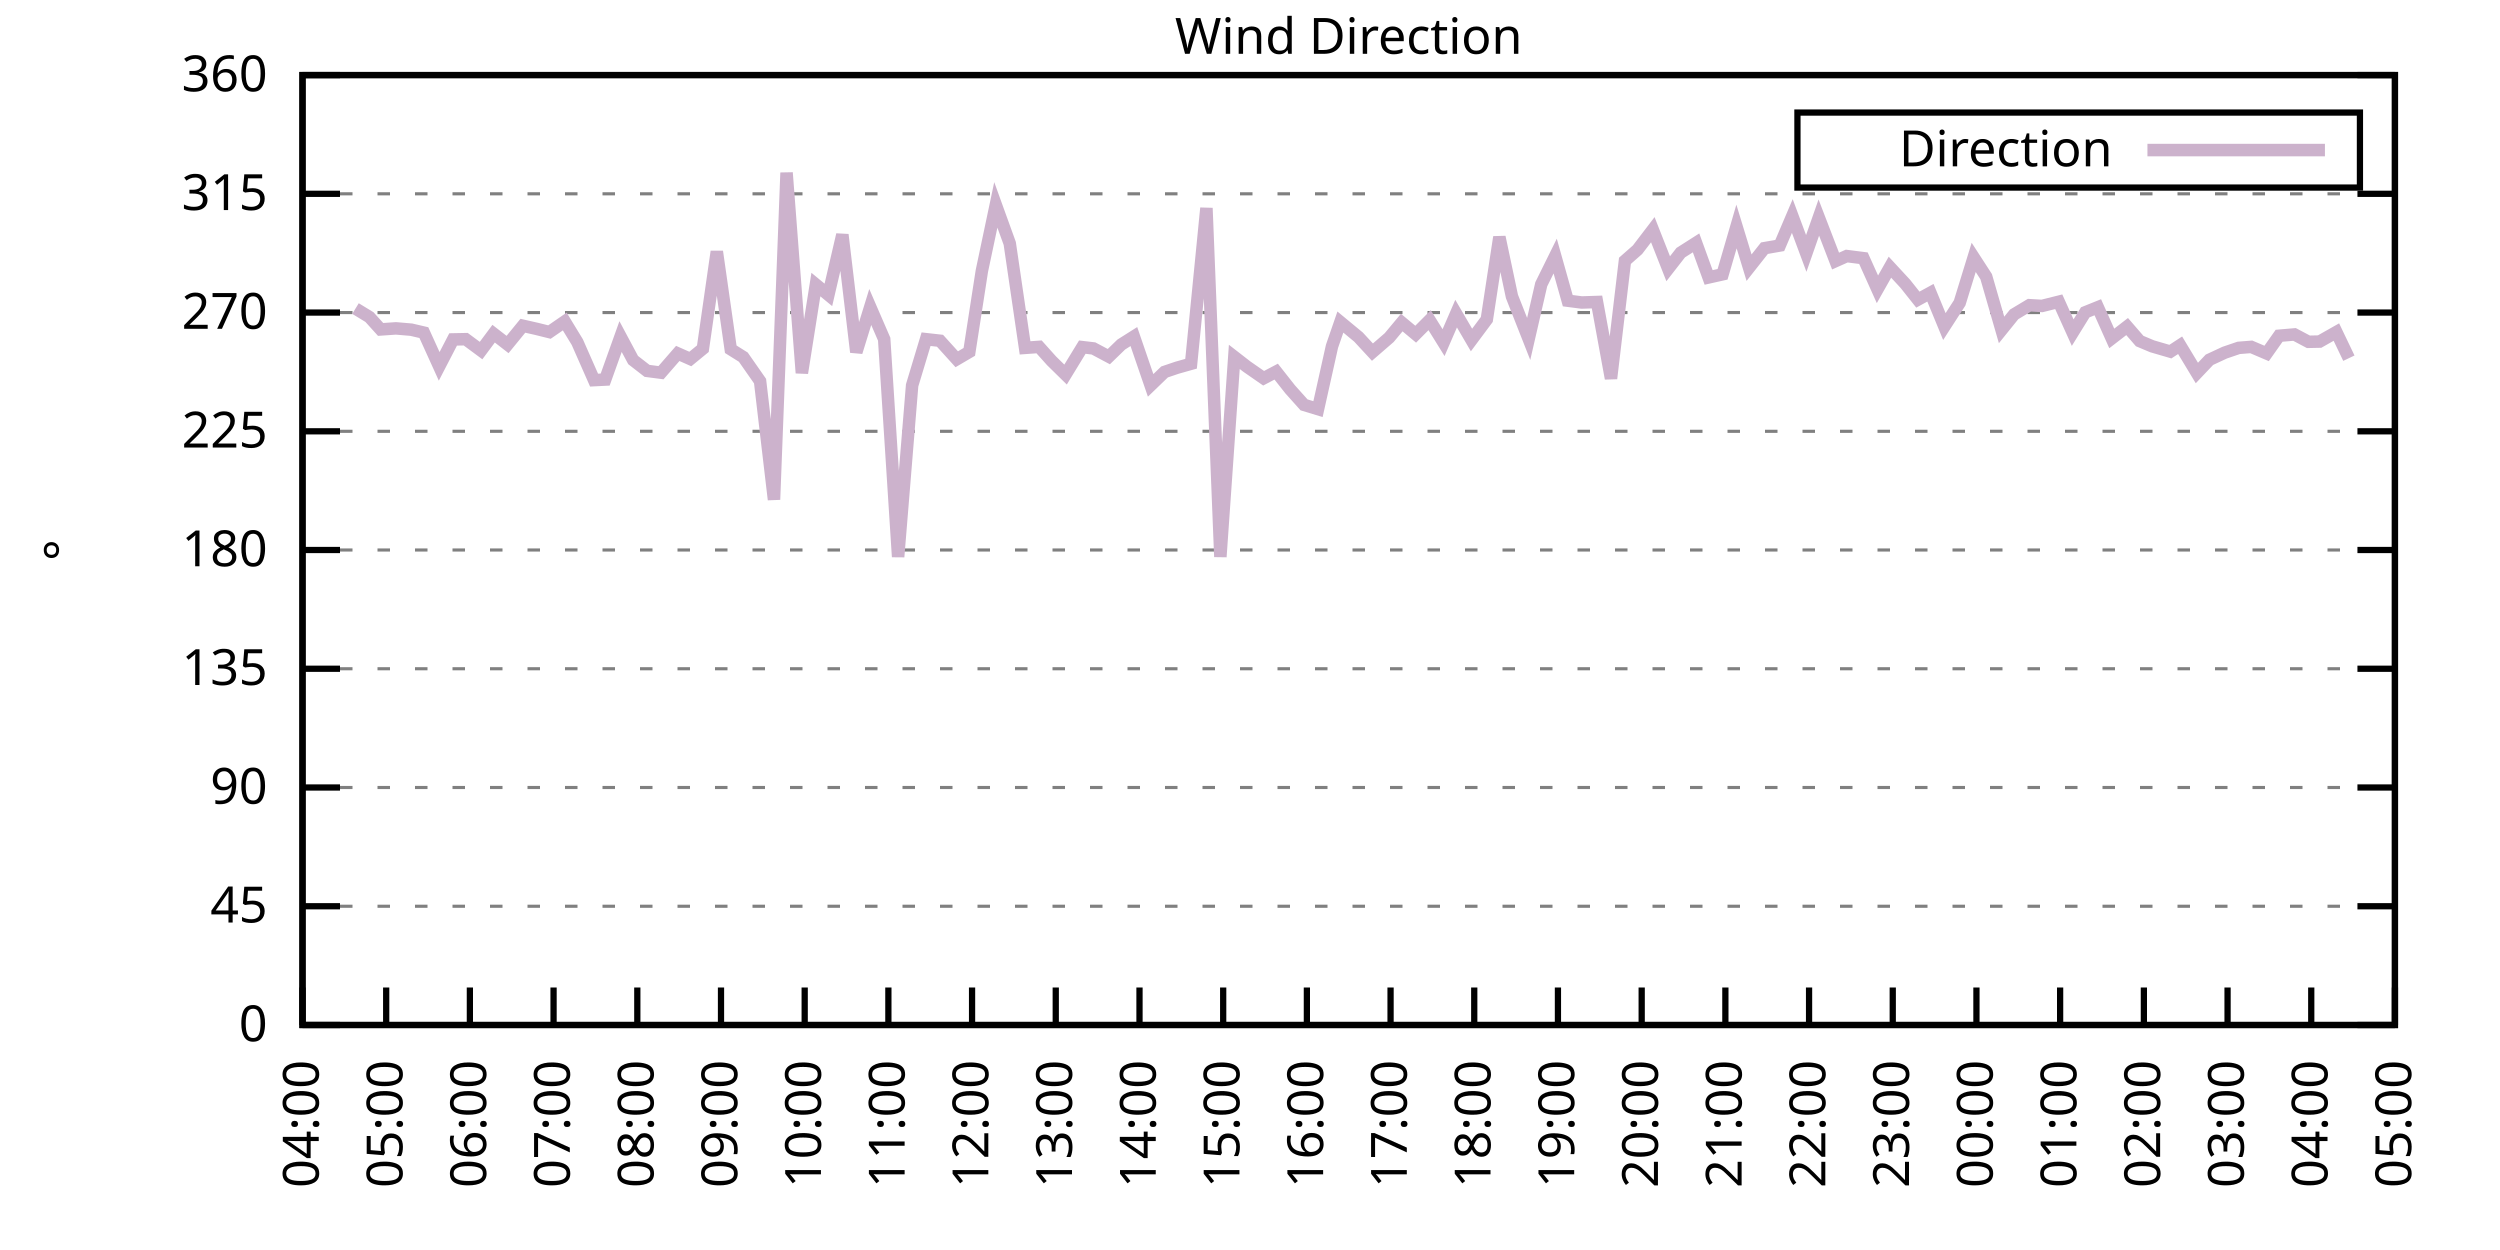
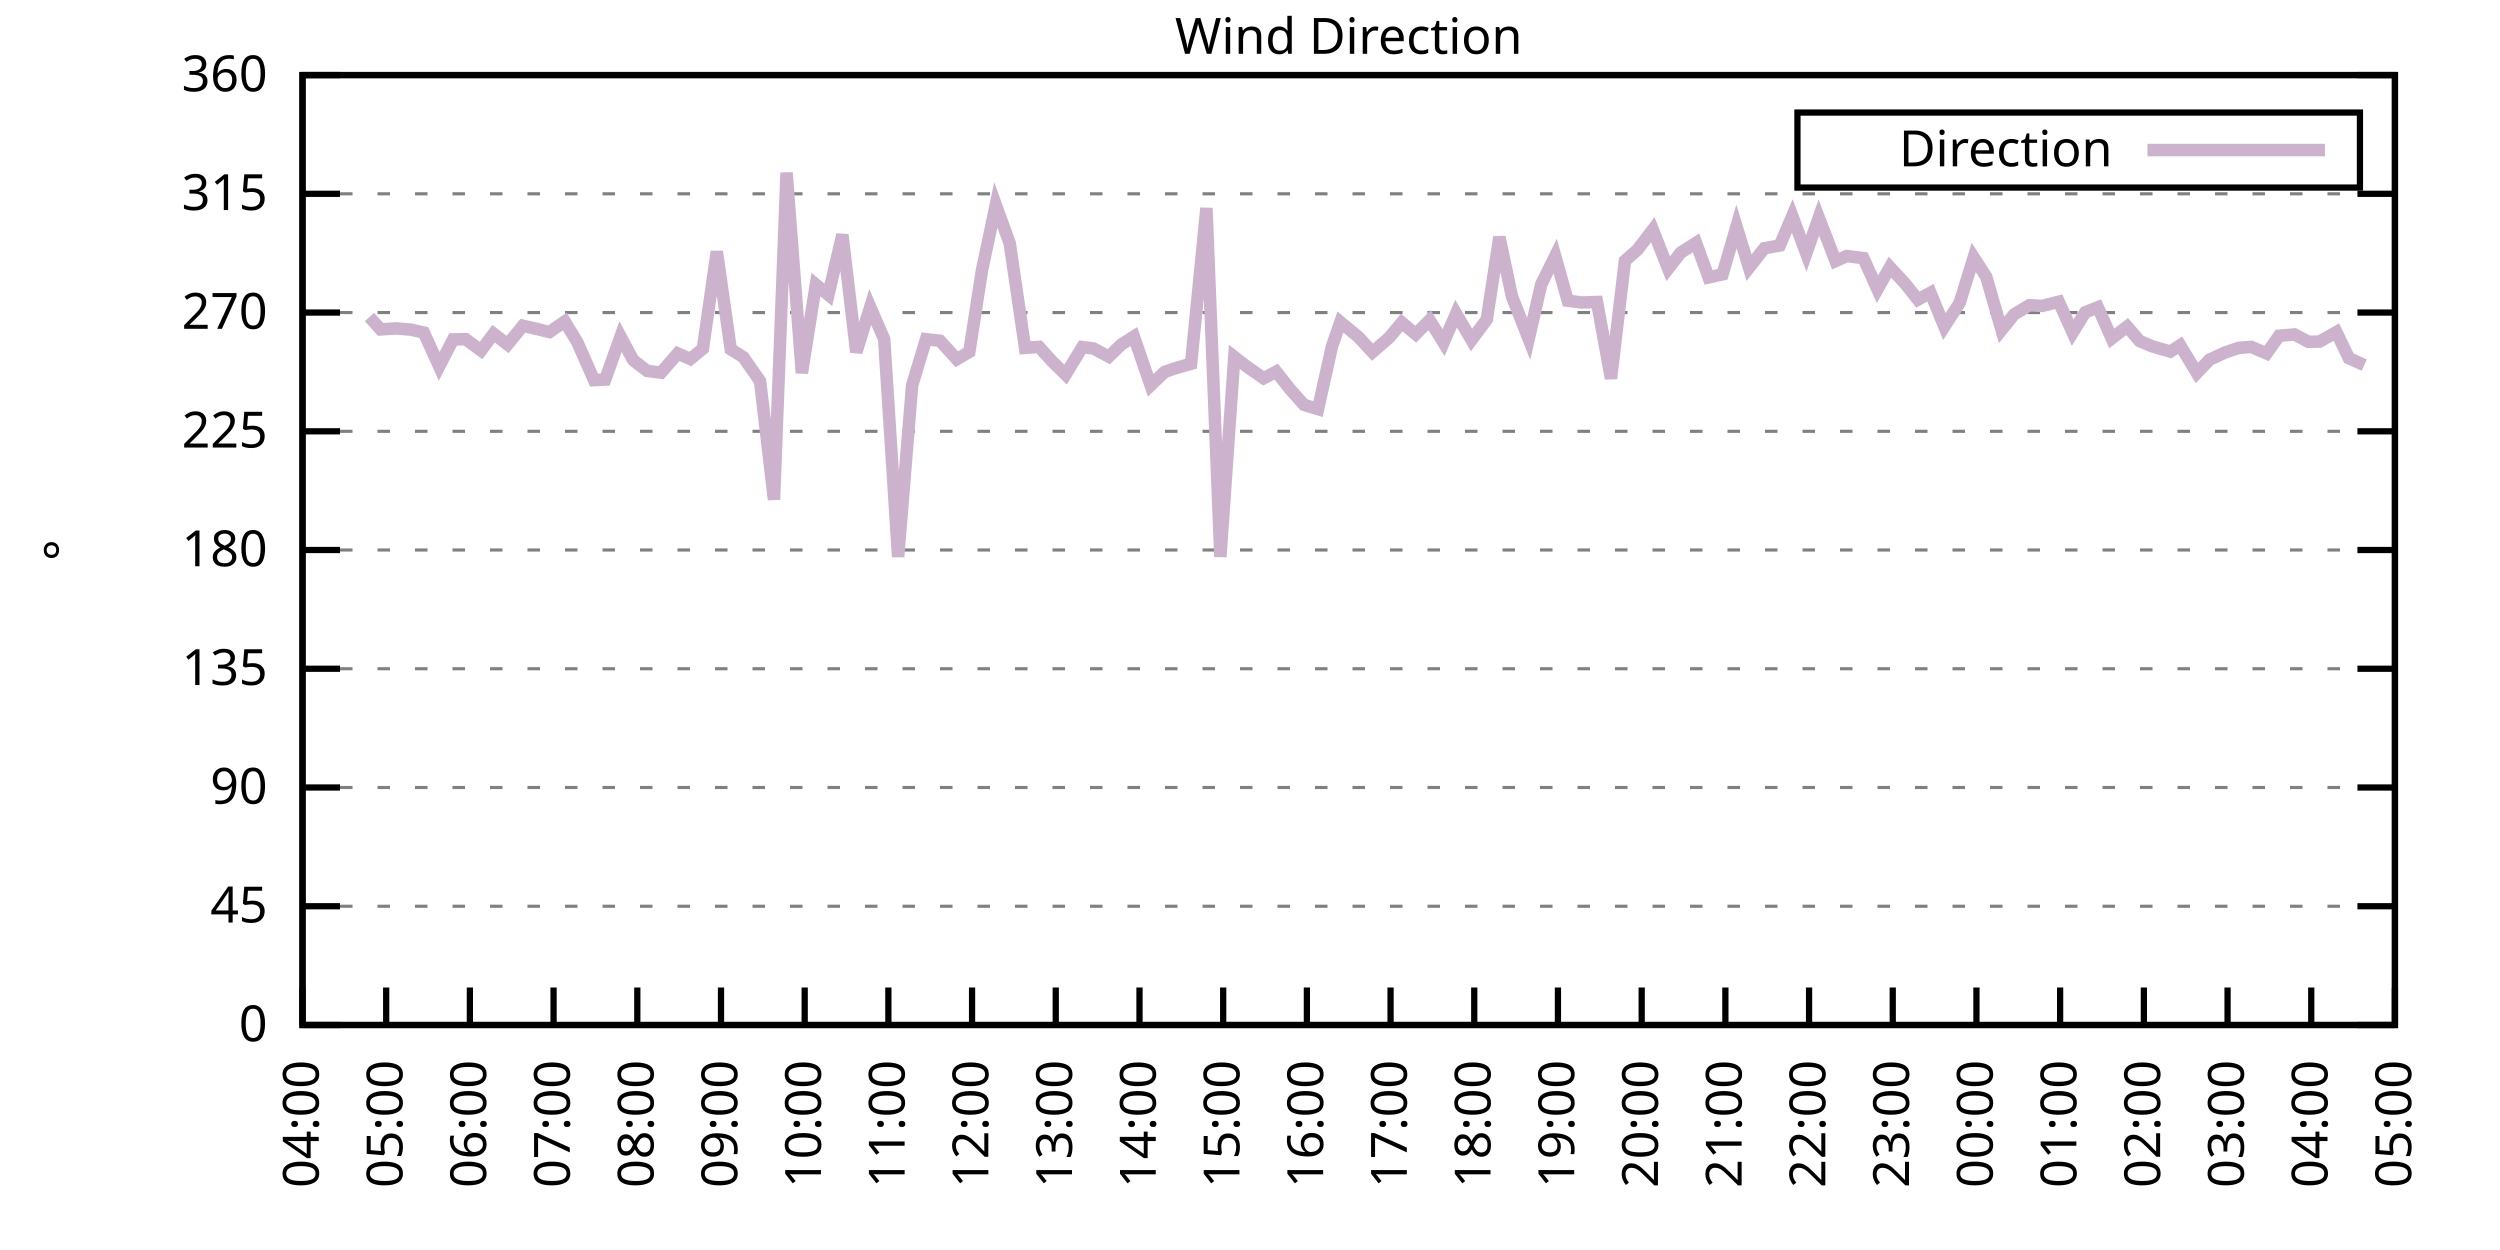
<svg xmlns="http://www.w3.org/2000/svg" xmlns:xlink="http://www.w3.org/1999/xlink" width="400" height="200" viewBox="0 0 400 200">
  <g id="gnuplot_canvas">
    <rect x="0" y="0" width="400" height="200" fill="none" />
    <defs>
      <circle id="gpDot" r="0.5" stroke-width="0.5" stroke="currentColor" />
      <path id="gpPt0" stroke-width="0.333" stroke="currentColor" d="M-1,0 h2 M0,-1 v2" />
      <path id="gpPt1" stroke-width="0.333" stroke="currentColor" d="M-1,-1 L1,1 M1,-1 L-1,1" />
      <path id="gpPt2" stroke-width="0.333" stroke="currentColor" d="M-1,0 L1,0 M0,-1 L0,1 M-1,-1 L1,1 M-1,1 L1,-1" />
      <rect id="gpPt3" stroke-width="0.333" stroke="currentColor" x="-1" y="-1" width="2" height="2" />
      <rect id="gpPt4" stroke-width="0.333" stroke="currentColor" fill="currentColor" x="-1" y="-1" width="2" height="2" />
      <circle id="gpPt5" stroke-width="0.333" stroke="currentColor" cx="0" cy="0" r="1" />
      <use xlink:href="#gpPt5" id="gpPt6" fill="currentColor" stroke="none" />
      <path id="gpPt7" stroke-width="0.333" stroke="currentColor" d="M0,-1.33 L-1.33,0.67 L1.33,0.67 z" />
      <use xlink:href="#gpPt7" id="gpPt8" fill="currentColor" stroke="none" />
      <use xlink:href="#gpPt7" id="gpPt9" stroke="currentColor" transform="rotate(180)" />
      <use xlink:href="#gpPt9" id="gpPt10" fill="currentColor" stroke="none" />
      <use xlink:href="#gpPt3" id="gpPt11" stroke="currentColor" transform="rotate(45)" />
      <use xlink:href="#gpPt11" id="gpPt12" fill="currentColor" stroke="none" />
      <path id="gpPt13" stroke-width="0.333" stroke="currentColor" d="M0,1.330 L1.265,0.411 L0.782,-1.067 L-0.782,-1.076 L-1.265,0.411 z" />
      <use xlink:href="#gpPt13" id="gpPt14" fill="currentColor" stroke="none" />
      <filter id="textbox" filterUnits="objectBoundingBox" x="0" y="0" height="1" width="1">
        <feFlood flood-color="white" flood-opacity="1" result="bgnd" />
        <feComposite in="SourceGraphic" in2="bgnd" operator="atop" />
      </filter>
      <filter id="greybox" filterUnits="objectBoundingBox" x="0" y="0" height="1" width="1">
        <feFlood flood-color="lightgrey" flood-opacity="1" result="grey" />
        <feComposite in="SourceGraphic" in2="grey" operator="atop" />
      </filter>
    </defs>
    <g fill="none" color="white" stroke="currentColor" stroke-width="1.00" stroke-linecap="butt" stroke-linejoin="miter">
</g>
    <g fill="none" color="black" stroke="currentColor" stroke-width="1.00" stroke-linecap="butt" stroke-linejoin="miter">
      <g stroke="none" shape-rendering="crispEdges">
        <polygon fill="rgb(255, 255, 255)" points="48.40,164.00 383.18,164.00 383.18,12.02 48.40,12.02 " />
      </g>
    </g>
    <g fill="none" color="black" stroke="currentColor" stroke-width="1.00" stroke-linecap="butt" stroke-linejoin="miter">
</g>
    <g fill="none" color="black" stroke="black" stroke-width="0.50" stroke-linecap="butt" stroke-linejoin="miter">
</g>
    <g fill="none" color="gray" stroke="currentColor" stroke-width="0.50" stroke-linecap="butt" stroke-linejoin="miter">
      <path stroke="gray" stroke-dasharray="2,4" class="gridline" d="M48.40,164.00 L383.19,164.00  " />
    </g>
    <g fill="none" color="gray" stroke="gray" stroke-width="1.00" stroke-linecap="butt" stroke-linejoin="miter">
</g>
    <g fill="none" color="black" stroke="currentColor" stroke-width="1.00" stroke-linecap="butt" stroke-linejoin="miter">
      <path stroke="black" d="M48.40,164.00 L54.40,164.00 M383.19,164.00 L377.19,164.00  " />
      <g transform="translate(42.80,166.60)" stroke="none" fill="black" font-family="Sans" font-size="8.00" text-anchor="end">
        <text>
          <tspan font-family="Sans"> 0</tspan>
        </text>
      </g>
    </g>
    <g fill="none" color="black" stroke="currentColor" stroke-width="1.00" stroke-linecap="butt" stroke-linejoin="miter">
</g>
    <g fill="none" color="black" stroke="black" stroke-width="0.50" stroke-linecap="butt" stroke-linejoin="miter">
</g>
    <g fill="none" color="gray" stroke="currentColor" stroke-width="0.50" stroke-linecap="butt" stroke-linejoin="miter">
      <path stroke="gray" stroke-dasharray="2,4" class="gridline" d="M48.40,145.00 L383.19,145.00  " />
    </g>
    <g fill="none" color="gray" stroke="gray" stroke-width="1.00" stroke-linecap="butt" stroke-linejoin="miter">
</g>
    <g fill="none" color="black" stroke="currentColor" stroke-width="1.00" stroke-linecap="butt" stroke-linejoin="miter">
      <path stroke="black" d="M48.40,145.00 L54.40,145.00 M383.19,145.00 L377.19,145.00  " />
      <g transform="translate(42.80,147.60)" stroke="none" fill="black" font-family="Sans" font-size="8.00" text-anchor="end">
        <text>
          <tspan font-family="Sans"> 45</tspan>
        </text>
      </g>
    </g>
    <g fill="none" color="black" stroke="currentColor" stroke-width="1.00" stroke-linecap="butt" stroke-linejoin="miter">
</g>
    <g fill="none" color="black" stroke="black" stroke-width="0.50" stroke-linecap="butt" stroke-linejoin="miter">
</g>
    <g fill="none" color="gray" stroke="currentColor" stroke-width="0.50" stroke-linecap="butt" stroke-linejoin="miter">
      <path stroke="gray" stroke-dasharray="2,4" class="gridline" d="M48.40,126.00 L383.19,126.00  " />
    </g>
    <g fill="none" color="gray" stroke="gray" stroke-width="1.00" stroke-linecap="butt" stroke-linejoin="miter">
</g>
    <g fill="none" color="black" stroke="currentColor" stroke-width="1.00" stroke-linecap="butt" stroke-linejoin="miter">
      <path stroke="black" d="M48.40,126.00 L54.40,126.00 M383.19,126.00 L377.19,126.00  " />
      <g transform="translate(42.80,128.60)" stroke="none" fill="black" font-family="Sans" font-size="8.00" text-anchor="end">
        <text>
          <tspan font-family="Sans"> 90</tspan>
        </text>
      </g>
    </g>
    <g fill="none" color="black" stroke="currentColor" stroke-width="1.00" stroke-linecap="butt" stroke-linejoin="miter">
</g>
    <g fill="none" color="black" stroke="black" stroke-width="0.50" stroke-linecap="butt" stroke-linejoin="miter">
</g>
    <g fill="none" color="gray" stroke="currentColor" stroke-width="0.50" stroke-linecap="butt" stroke-linejoin="miter">
      <path stroke="gray" stroke-dasharray="2,4" class="gridline" d="M48.40,107.00 L383.19,107.00  " />
    </g>
    <g fill="none" color="gray" stroke="gray" stroke-width="1.00" stroke-linecap="butt" stroke-linejoin="miter">
</g>
    <g fill="none" color="black" stroke="currentColor" stroke-width="1.00" stroke-linecap="butt" stroke-linejoin="miter">
      <path stroke="black" d="M48.40,107.00 L54.40,107.00 M383.19,107.00 L377.19,107.00  " />
      <g transform="translate(42.80,109.60)" stroke="none" fill="black" font-family="Sans" font-size="8.00" text-anchor="end">
        <text>
          <tspan font-family="Sans"> 135</tspan>
        </text>
      </g>
    </g>
    <g fill="none" color="black" stroke="currentColor" stroke-width="1.00" stroke-linecap="butt" stroke-linejoin="miter">
</g>
    <g fill="none" color="black" stroke="black" stroke-width="0.50" stroke-linecap="butt" stroke-linejoin="miter">
</g>
    <g fill="none" color="gray" stroke="currentColor" stroke-width="0.50" stroke-linecap="butt" stroke-linejoin="miter">
      <path stroke="gray" stroke-dasharray="2,4" class="gridline" d="M48.40,88.00 L383.19,88.00  " />
    </g>
    <g fill="none" color="gray" stroke="gray" stroke-width="1.00" stroke-linecap="butt" stroke-linejoin="miter">
</g>
    <g fill="none" color="black" stroke="currentColor" stroke-width="1.00" stroke-linecap="butt" stroke-linejoin="miter">
      <path stroke="black" d="M48.40,88.00 L54.40,88.00 M383.19,88.00 L377.19,88.00  " />
      <g transform="translate(42.80,90.60)" stroke="none" fill="black" font-family="Sans" font-size="8.00" text-anchor="end">
        <text>
          <tspan font-family="Sans"> 180</tspan>
        </text>
      </g>
    </g>
    <g fill="none" color="black" stroke="currentColor" stroke-width="1.00" stroke-linecap="butt" stroke-linejoin="miter">
</g>
    <g fill="none" color="black" stroke="black" stroke-width="0.50" stroke-linecap="butt" stroke-linejoin="miter">
</g>
    <g fill="none" color="gray" stroke="currentColor" stroke-width="0.50" stroke-linecap="butt" stroke-linejoin="miter">
      <path stroke="gray" stroke-dasharray="2,4" class="gridline" d="M48.40,69.01 L383.19,69.01  " />
    </g>
    <g fill="none" color="gray" stroke="gray" stroke-width="1.00" stroke-linecap="butt" stroke-linejoin="miter">
</g>
    <g fill="none" color="black" stroke="currentColor" stroke-width="1.00" stroke-linecap="butt" stroke-linejoin="miter">
      <path stroke="black" d="M48.40,69.01 L54.40,69.01 M383.19,69.01 L377.19,69.01  " />
      <g transform="translate(42.80,71.61)" stroke="none" fill="black" font-family="Sans" font-size="8.00" text-anchor="end">
        <text>
          <tspan font-family="Sans"> 225</tspan>
        </text>
      </g>
    </g>
    <g fill="none" color="black" stroke="currentColor" stroke-width="1.00" stroke-linecap="butt" stroke-linejoin="miter">
</g>
    <g fill="none" color="black" stroke="black" stroke-width="0.50" stroke-linecap="butt" stroke-linejoin="miter">
</g>
    <g fill="none" color="gray" stroke="currentColor" stroke-width="0.50" stroke-linecap="butt" stroke-linejoin="miter">
      <path stroke="gray" stroke-dasharray="2,4" class="gridline" d="M48.40,50.01 L383.19,50.01  " />
    </g>
    <g fill="none" color="gray" stroke="gray" stroke-width="1.00" stroke-linecap="butt" stroke-linejoin="miter">
</g>
    <g fill="none" color="black" stroke="currentColor" stroke-width="1.00" stroke-linecap="butt" stroke-linejoin="miter">
      <path stroke="black" d="M48.40,50.01 L54.40,50.01 M383.19,50.01 L377.19,50.01  " />
      <g transform="translate(42.80,52.61)" stroke="none" fill="black" font-family="Sans" font-size="8.00" text-anchor="end">
        <text>
          <tspan font-family="Sans"> 270</tspan>
        </text>
      </g>
    </g>
    <g fill="none" color="black" stroke="currentColor" stroke-width="1.00" stroke-linecap="butt" stroke-linejoin="miter">
</g>
    <g fill="none" color="black" stroke="black" stroke-width="0.50" stroke-linecap="butt" stroke-linejoin="miter">
</g>
    <g fill="none" color="gray" stroke="currentColor" stroke-width="0.50" stroke-linecap="butt" stroke-linejoin="miter">
      <path stroke="gray" stroke-dasharray="2,4" class="gridline" d="M48.40,31.01 L383.19,31.01  " />
    </g>
    <g fill="none" color="gray" stroke="gray" stroke-width="1.00" stroke-linecap="butt" stroke-linejoin="miter">
</g>
    <g fill="none" color="black" stroke="currentColor" stroke-width="1.00" stroke-linecap="butt" stroke-linejoin="miter">
      <path stroke="black" d="M48.40,31.01 L54.40,31.01 M383.19,31.01 L377.19,31.01  " />
      <g transform="translate(42.80,33.61)" stroke="none" fill="black" font-family="Sans" font-size="8.00" text-anchor="end">
        <text>
          <tspan font-family="Sans"> 315</tspan>
        </text>
      </g>
    </g>
    <g fill="none" color="black" stroke="currentColor" stroke-width="1.00" stroke-linecap="butt" stroke-linejoin="miter">
</g>
    <g fill="none" color="black" stroke="black" stroke-width="0.50" stroke-linecap="butt" stroke-linejoin="miter">
</g>
    <g fill="none" color="gray" stroke="currentColor" stroke-width="0.50" stroke-linecap="butt" stroke-linejoin="miter">
      <path stroke="gray" stroke-dasharray="2,4" class="gridline" d="M48.40,12.01 L383.19,12.01  " />
    </g>
    <g fill="none" color="gray" stroke="gray" stroke-width="1.00" stroke-linecap="butt" stroke-linejoin="miter">
</g>
    <g fill="none" color="black" stroke="currentColor" stroke-width="1.00" stroke-linecap="butt" stroke-linejoin="miter">
      <path stroke="black" d="M48.40,12.01 L54.40,12.01 M383.19,12.01 L377.19,12.01  " />
      <g transform="translate(42.80,14.61)" stroke="none" fill="black" font-family="Sans" font-size="8.00" text-anchor="end">
        <text>
          <tspan font-family="Sans"> 360</tspan>
        </text>
      </g>
    </g>
    <g fill="none" color="black" stroke="currentColor" stroke-width="1.00" stroke-linecap="butt" stroke-linejoin="miter">
      <path stroke="black" d="M48.40,164.00 L48.40,158.00  " />
      <g transform="translate(51.00,169.60) rotate(270.00)" stroke="none" fill="black" font-family="Sans" font-size="8.00" text-anchor="end">
        <text>
          <tspan font-family="Sans">04:00</tspan>
        </text>
      </g>
    </g>
    <g fill="none" color="black" stroke="currentColor" stroke-width="1.00" stroke-linecap="butt" stroke-linejoin="miter">
      <path stroke="black" d="M61.79,164.00 L61.79,158.00  " />
      <g transform="translate(64.39,169.60) rotate(270.00)" stroke="none" fill="black" font-family="Sans" font-size="8.00" text-anchor="end">
        <text>
          <tspan font-family="Sans">05:00</tspan>
        </text>
      </g>
    </g>
    <g fill="none" color="black" stroke="currentColor" stroke-width="1.00" stroke-linecap="butt" stroke-linejoin="miter">
      <path stroke="black" d="M75.18,164.00 L75.18,158.00  " />
      <g transform="translate(77.78,169.60) rotate(270.00)" stroke="none" fill="black" font-family="Sans" font-size="8.00" text-anchor="end">
        <text>
          <tspan font-family="Sans">06:00</tspan>
        </text>
      </g>
    </g>
    <g fill="none" color="black" stroke="currentColor" stroke-width="1.00" stroke-linecap="butt" stroke-linejoin="miter">
      <path stroke="black" d="M88.57,164.00 L88.57,158.00  " />
      <g transform="translate(91.17,169.60) rotate(270.00)" stroke="none" fill="black" font-family="Sans" font-size="8.00" text-anchor="end">
        <text>
          <tspan font-family="Sans">07:00</tspan>
        </text>
      </g>
    </g>
    <g fill="none" color="black" stroke="currentColor" stroke-width="1.00" stroke-linecap="butt" stroke-linejoin="miter">
      <path stroke="black" d="M101.97,164.00 L101.97,158.00  " />
      <g transform="translate(104.57,169.60) rotate(270.00)" stroke="none" fill="black" font-family="Sans" font-size="8.00" text-anchor="end">
        <text>
          <tspan font-family="Sans">08:00</tspan>
        </text>
      </g>
    </g>
    <g fill="none" color="black" stroke="currentColor" stroke-width="1.00" stroke-linecap="butt" stroke-linejoin="miter">
      <path stroke="black" d="M115.36,164.00 L115.36,158.00  " />
      <g transform="translate(117.96,169.60) rotate(270.00)" stroke="none" fill="black" font-family="Sans" font-size="8.00" text-anchor="end">
        <text>
          <tspan font-family="Sans">09:00</tspan>
        </text>
      </g>
    </g>
    <g fill="none" color="black" stroke="currentColor" stroke-width="1.00" stroke-linecap="butt" stroke-linejoin="miter">
      <path stroke="black" d="M128.75,164.00 L128.75,158.00  " />
      <g transform="translate(131.35,169.60) rotate(270.00)" stroke="none" fill="black" font-family="Sans" font-size="8.00" text-anchor="end">
        <text>
          <tspan font-family="Sans">10:00</tspan>
        </text>
      </g>
    </g>
    <g fill="none" color="black" stroke="currentColor" stroke-width="1.00" stroke-linecap="butt" stroke-linejoin="miter">
      <path stroke="black" d="M142.14,164.00 L142.14,158.00  " />
      <g transform="translate(144.74,169.60) rotate(270.00)" stroke="none" fill="black" font-family="Sans" font-size="8.00" text-anchor="end">
        <text>
          <tspan font-family="Sans">11:00</tspan>
        </text>
      </g>
    </g>
    <g fill="none" color="black" stroke="currentColor" stroke-width="1.00" stroke-linecap="butt" stroke-linejoin="miter">
      <path stroke="black" d="M155.53,164.00 L155.53,158.00  " />
      <g transform="translate(158.13,169.60) rotate(270.00)" stroke="none" fill="black" font-family="Sans" font-size="8.00" text-anchor="end">
        <text>
          <tspan font-family="Sans">12:00</tspan>
        </text>
      </g>
    </g>
    <g fill="none" color="black" stroke="currentColor" stroke-width="1.00" stroke-linecap="butt" stroke-linejoin="miter">
      <path stroke="black" d="M168.92,164.00 L168.92,158.00  " />
      <g transform="translate(171.52,169.60) rotate(270.00)" stroke="none" fill="black" font-family="Sans" font-size="8.00" text-anchor="end">
        <text>
          <tspan font-family="Sans">13:00</tspan>
        </text>
      </g>
    </g>
    <g fill="none" color="black" stroke="currentColor" stroke-width="1.00" stroke-linecap="butt" stroke-linejoin="miter">
      <path stroke="black" d="M182.32,164.00 L182.32,158.00  " />
      <g transform="translate(184.92,169.60) rotate(270.00)" stroke="none" fill="black" font-family="Sans" font-size="8.00" text-anchor="end">
        <text>
          <tspan font-family="Sans">14:00</tspan>
        </text>
      </g>
    </g>
    <g fill="none" color="black" stroke="currentColor" stroke-width="1.00" stroke-linecap="butt" stroke-linejoin="miter">
      <path stroke="black" d="M195.71,164.00 L195.71,158.00  " />
      <g transform="translate(198.31,169.60) rotate(270.00)" stroke="none" fill="black" font-family="Sans" font-size="8.00" text-anchor="end">
        <text>
          <tspan font-family="Sans">15:00</tspan>
        </text>
      </g>
    </g>
    <g fill="none" color="black" stroke="currentColor" stroke-width="1.00" stroke-linecap="butt" stroke-linejoin="miter">
      <path stroke="black" d="M209.10,164.00 L209.10,158.00  " />
      <g transform="translate(211.70,169.60) rotate(270.00)" stroke="none" fill="black" font-family="Sans" font-size="8.00" text-anchor="end">
        <text>
          <tspan font-family="Sans">16:00</tspan>
        </text>
      </g>
    </g>
    <g fill="none" color="black" stroke="currentColor" stroke-width="1.00" stroke-linecap="butt" stroke-linejoin="miter">
      <path stroke="black" d="M222.49,164.00 L222.49,158.00  " />
      <g transform="translate(225.09,169.60) rotate(270.00)" stroke="none" fill="black" font-family="Sans" font-size="8.00" text-anchor="end">
        <text>
          <tspan font-family="Sans">17:00</tspan>
        </text>
      </g>
    </g>
    <g fill="none" color="black" stroke="currentColor" stroke-width="1.00" stroke-linecap="butt" stroke-linejoin="miter">
      <path stroke="black" d="M235.88,164.00 L235.88,158.00  " />
      <g transform="translate(238.48,169.60) rotate(270.00)" stroke="none" fill="black" font-family="Sans" font-size="8.00" text-anchor="end">
        <text>
          <tspan font-family="Sans">18:00</tspan>
        </text>
      </g>
    </g>
    <g fill="none" color="black" stroke="currentColor" stroke-width="1.00" stroke-linecap="butt" stroke-linejoin="miter">
      <path stroke="black" d="M249.27,164.00 L249.27,158.00  " />
      <g transform="translate(251.87,169.60) rotate(270.00)" stroke="none" fill="black" font-family="Sans" font-size="8.00" text-anchor="end">
        <text>
          <tspan font-family="Sans">19:00</tspan>
        </text>
      </g>
    </g>
    <g fill="none" color="black" stroke="currentColor" stroke-width="1.00" stroke-linecap="butt" stroke-linejoin="miter">
      <path stroke="black" d="M262.67,164.00 L262.67,158.00  " />
      <g transform="translate(265.27,169.60) rotate(270.00)" stroke="none" fill="black" font-family="Sans" font-size="8.00" text-anchor="end">
        <text>
          <tspan font-family="Sans">20:00</tspan>
        </text>
      </g>
    </g>
    <g fill="none" color="black" stroke="currentColor" stroke-width="1.00" stroke-linecap="butt" stroke-linejoin="miter">
      <path stroke="black" d="M276.06,164.00 L276.06,158.00  " />
      <g transform="translate(278.66,169.60) rotate(270.00)" stroke="none" fill="black" font-family="Sans" font-size="8.00" text-anchor="end">
        <text>
          <tspan font-family="Sans">21:00</tspan>
        </text>
      </g>
    </g>
    <g fill="none" color="black" stroke="currentColor" stroke-width="1.00" stroke-linecap="butt" stroke-linejoin="miter">
      <path stroke="black" d="M289.45,164.00 L289.45,158.00  " />
      <g transform="translate(292.05,169.60) rotate(270.00)" stroke="none" fill="black" font-family="Sans" font-size="8.00" text-anchor="end">
        <text>
          <tspan font-family="Sans">22:00</tspan>
        </text>
      </g>
    </g>
    <g fill="none" color="black" stroke="currentColor" stroke-width="1.00" stroke-linecap="butt" stroke-linejoin="miter">
      <path stroke="black" d="M302.84,164.00 L302.84,158.00  " />
      <g transform="translate(305.44,169.60) rotate(270.00)" stroke="none" fill="black" font-family="Sans" font-size="8.00" text-anchor="end">
        <text>
          <tspan font-family="Sans">23:00</tspan>
        </text>
      </g>
    </g>
    <g fill="none" color="black" stroke="currentColor" stroke-width="1.00" stroke-linecap="butt" stroke-linejoin="miter">
      <path stroke="black" d="M316.23,164.00 L316.23,158.00  " />
      <g transform="translate(318.83,169.60) rotate(270.00)" stroke="none" fill="black" font-family="Sans" font-size="8.00" text-anchor="end">
        <text>
          <tspan font-family="Sans">00:00</tspan>
        </text>
      </g>
    </g>
    <g fill="none" color="black" stroke="currentColor" stroke-width="1.00" stroke-linecap="butt" stroke-linejoin="miter">
      <path stroke="black" d="M329.62,164.00 L329.62,158.00  " />
      <g transform="translate(332.22,169.60) rotate(270.00)" stroke="none" fill="black" font-family="Sans" font-size="8.00" text-anchor="end">
        <text>
          <tspan font-family="Sans">01:00</tspan>
        </text>
      </g>
    </g>
    <g fill="none" color="black" stroke="currentColor" stroke-width="1.00" stroke-linecap="butt" stroke-linejoin="miter">
      <path stroke="black" d="M343.02,164.00 L343.02,158.00  " />
      <g transform="translate(345.62,169.60) rotate(270.00)" stroke="none" fill="black" font-family="Sans" font-size="8.00" text-anchor="end">
        <text>
          <tspan font-family="Sans">02:00</tspan>
        </text>
      </g>
    </g>
    <g fill="none" color="black" stroke="currentColor" stroke-width="1.00" stroke-linecap="butt" stroke-linejoin="miter">
      <path stroke="black" d="M356.41,164.00 L356.41,158.00  " />
      <g transform="translate(359.01,169.60) rotate(270.00)" stroke="none" fill="black" font-family="Sans" font-size="8.00" text-anchor="end">
        <text>
          <tspan font-family="Sans">03:00</tspan>
        </text>
      </g>
    </g>
    <g fill="none" color="black" stroke="currentColor" stroke-width="1.00" stroke-linecap="butt" stroke-linejoin="miter">
      <path stroke="black" d="M369.80,164.00 L369.80,158.00  " />
      <g transform="translate(372.40,169.60) rotate(270.00)" stroke="none" fill="black" font-family="Sans" font-size="8.00" text-anchor="end">
        <text>
          <tspan font-family="Sans">04:00</tspan>
        </text>
      </g>
    </g>
    <g fill="none" color="black" stroke="currentColor" stroke-width="1.00" stroke-linecap="butt" stroke-linejoin="miter">
      <path stroke="black" d="M383.19,164.00 L383.19,158.00  " />
      <g transform="translate(385.79,169.60) rotate(270.00)" stroke="none" fill="black" font-family="Sans" font-size="8.00" text-anchor="end">
        <text>
          <tspan font-family="Sans">05:00</tspan>
        </text>
      </g>
    </g>
    <g fill="none" color="black" stroke="currentColor" stroke-width="1.00" stroke-linecap="butt" stroke-linejoin="miter">
</g>
    <g fill="none" color="black" stroke="currentColor" stroke-width="1.00" stroke-linecap="butt" stroke-linejoin="miter">
      <path stroke="black" d="M48.40,12.01 L48.40,164.00 L383.19,164.00 L383.19,12.01 L48.40,12.01 Z  " />
    </g>
    <g fill="none" color="black" stroke="currentColor" stroke-width="1.00" stroke-linecap="butt" stroke-linejoin="miter">
</g>
    <g fill="none" color="black" stroke="currentColor" stroke-width="1.00" stroke-linecap="butt" stroke-linejoin="miter">
      <path stroke="black" d="M287.59,30.01 L287.59,18.01 L377.59,18.01 L377.59,30.01 L287.59,30.01 Z  " />
    </g>
    <g id="Wind_direction_plot_1">
      <g fill="none" color="white" stroke="black" stroke-width="2.00" stroke-linecap="butt" stroke-linejoin="miter">
</g>
      <g fill="none" color="black" stroke="currentColor" stroke-width="2.00" stroke-linecap="butt" stroke-linejoin="miter">
        <g transform="translate(337.99,26.61)" stroke="none" fill="black" font-family="Sans" font-size="8.00" text-anchor="end">
          <text>
            <tspan font-family="Sans">Direction</tspan>
          </text>
        </g>
      </g>
      <g fill="none" color="black" stroke="currentColor" stroke-width="2.00" stroke-linecap="butt" stroke-linejoin="miter">
-         <path stroke="rgb(204, 178, 204)" d="M343.59,24.01 L371.99,24.01 M56.88,49.37 L59.11,50.73 L60.90,52.71 L63.35,52.54 L65.81,52.75 L67.82,53.22   L70.27,58.62 L72.50,54.31 L74.51,54.27 L76.97,56.09 L78.98,53.39 L81.21,55.12 L83.66,52.12 L85.90,52.63   L87.91,53.13 L90.36,51.44 L92.37,54.74 L95.05,60.82 L96.83,60.73 L99.29,53.85 L101.30,57.61 L103.53,59.34   L105.76,59.63 L108.44,56.55 L110.45,57.44 L112.46,55.79 L114.69,40.25 L116.92,55.88 L118.93,57.14 L121.61,60.98   L123.84,79.94 L125.85,27.63 L128.30,59.68 L130.54,45.53 L132.54,47.18 L134.78,37.55 L137.01,56.34 L139.24,49.12   L141.47,54.27 L143.70,89.10 L145.94,61.66 L148.17,54.27 L150.40,54.52 L153.08,57.48 L155.09,56.30 L157.10,43.34   L159.33,32.78 L161.56,38.95 L164.01,55.66 L166.25,55.50 L168.25,57.73 L170.49,59.93 L173.17,55.54 L174.95,55.75   L177.41,57.06 L179.41,55.12 L181.42,53.85 L184.10,61.66 L186.33,59.51 L188.34,58.83 L190.57,58.20 L193.03,33.29   L195.26,89.10 L197.49,57.10 L199.50,58.66 L202.18,60.52 L204.19,59.46 L206.42,62.29 L208.65,64.78 L210.88,65.46   L213.12,55.41 L214.46,51.53 L217.36,53.93 L219.59,56.34 L222.27,54.02 L224.28,51.61 L226.51,53.47 L228.74,51.23   L230.97,54.82 L232.98,50.18 L235.44,54.40 L237.89,51.11 L239.90,37.93 L241.91,47.43 L244.59,54.23 L246.60,45.49   L248.83,40.97 L250.84,48.11 L253.07,48.40 L255.52,48.32 L257.76,60.56 L259.99,41.73 L262.00,39.96 L264.45,36.75   L266.91,43.00 L268.92,40.42 L271.37,38.86 L273.38,44.39 L275.61,43.89 L277.84,36.24 L279.85,42.83 L282.31,39.71   L284.76,39.28 L286.77,34.56 L289.00,40.55 L291.01,34.81 L293.69,41.77 L295.48,40.97 L298.15,41.31 L300.39,46.29   L302.39,42.75 L304.85,45.41 L306.86,47.94 L308.87,46.84 L311.10,52.25 L313.55,48.45 L315.79,41.18 L317.79,44.27   L320.25,52.79 L322.26,50.30 L324.71,48.83 L326.72,48.95 L329.40,48.28 L331.63,53.22 L333.64,49.97 L335.65,49.16   L337.88,54.15 L340.34,52.25 L342.35,54.57 L344.35,55.41 L347.26,56.26 L348.82,55.24 L351.50,59.68 L353.51,57.56   L355.96,56.42 L358.19,55.66 L360.20,55.50 L362.66,56.55 L364.66,53.72 L367.12,53.51 L369.35,54.69 L371.14,54.65   L373.82,53.13 L375.82,57.31  " />
+         <path stroke="rgb(204, 178, 204)" d="M343.59,24.01 L371.99,24.01 M59.11,50.73 L60.90,52.71 L63.35,52.54 L65.81,52.75 L67.82,53.22 L70.27,58.62   L72.50,54.31 L74.51,54.27 L76.97,56.09 L78.98,53.39 L81.21,55.12 L83.66,52.12 L85.90,52.63 L87.91,53.13   L90.36,51.44 L92.37,54.74 L95.05,60.82 L96.83,60.73 L99.29,53.85 L101.30,57.61 L103.53,59.34 L105.76,59.63   L108.44,56.55 L110.45,57.44 L112.46,55.79 L114.69,40.25 L116.92,55.88 L118.93,57.14 L121.61,60.98 L123.84,79.94   L125.85,27.63 L128.30,59.68 L130.54,45.53 L132.54,47.18 L134.78,37.55 L137.01,56.34 L139.24,49.12 L141.47,54.27   L143.70,89.10 L145.94,61.66 L148.17,54.27 L150.40,54.52 L153.08,57.48 L155.09,56.30 L157.10,43.34 L159.33,32.78   L161.56,38.95 L164.01,55.66 L166.25,55.50 L168.25,57.73 L170.49,59.93 L173.17,55.54 L174.95,55.75 L177.41,57.06   L179.41,55.12 L181.42,53.85 L184.10,61.66 L186.33,59.51 L188.34,58.83 L190.57,58.20 L193.03,33.29 L195.26,89.10   L197.49,57.10 L199.50,58.66 L202.18,60.52 L204.19,59.46 L206.42,62.29 L208.65,64.78 L210.88,65.46 L213.12,55.41   L214.46,51.53 L217.36,53.93 L219.59,56.34 L222.27,54.02 L224.28,51.61 L226.51,53.47 L228.74,51.23 L230.97,54.82   L232.98,50.18 L235.44,54.40 L237.89,51.11 L239.90,37.93 L241.91,47.43 L244.59,54.23 L246.60,45.49 L248.83,40.97   L250.84,48.11 L253.07,48.40 L255.52,48.32 L257.76,60.56 L259.99,41.73 L262.00,39.96 L264.45,36.75 L266.91,43.00   L268.92,40.42 L271.37,38.86 L273.38,44.39 L275.61,43.89 L277.84,36.24 L279.85,42.83 L282.31,39.71 L284.76,39.28   L286.77,34.56 L289.00,40.55 L291.01,34.81 L293.69,41.77 L295.48,40.97 L298.15,41.31 L300.39,46.29 L302.39,42.75   L304.85,45.41 L306.86,47.94 L308.87,46.84 L311.10,52.25 L313.55,48.45 L315.79,41.18 L317.79,44.27 L320.25,52.79   L322.26,50.30 L324.71,48.83 L326.72,48.95 L329.40,48.28 L331.63,53.22 L333.64,49.97 L335.65,49.16 L337.88,54.15   L340.34,52.25 L342.35,54.57 L344.35,55.41 L347.26,56.26 L348.82,55.24 L351.50,59.68 L353.51,57.56 L355.96,56.42   L358.19,55.66 L360.20,55.50 L362.66,56.55 L364.66,53.72 L367.12,53.51 L369.35,54.69 L371.14,54.65 L373.82,53.13   L375.82,57.31 L378.28,58.41  " />
      </g>
    </g>
    <g fill="none" color="black" stroke="currentColor" stroke-width="2.00" stroke-linecap="butt" stroke-linejoin="miter">
</g>
    <g fill="none" color="black" stroke="black" stroke-width="1.00" stroke-linecap="butt" stroke-linejoin="miter">
</g>
    <g fill="none" color="black" stroke="currentColor" stroke-width="1.00" stroke-linecap="butt" stroke-linejoin="miter">
      <path stroke="black" d="M48.40,12.01 L48.40,164.00 L383.19,164.00 L383.19,12.01 L48.40,12.01 Z  " />
      <g transform="translate(12.80,88.01) rotate(270.00)" stroke="none" fill="black" font-family="Sans" font-size="8.00" text-anchor="middle">
        <text>
          <tspan font-family="Sans">°</tspan>
        </text>
      </g>
    </g>
    <g fill="none" color="black" stroke="currentColor" stroke-width="1.00" stroke-linecap="butt" stroke-linejoin="miter">
</g>
    <g fill="none" color="black" stroke="currentColor" stroke-width="1.00" stroke-linecap="butt" stroke-linejoin="miter">
      <g transform="translate(215.79,8.61)" stroke="none" fill="black" font-family="Sans" font-size="8.00" text-anchor="middle">
        <text>
          <tspan font-family="Sans">Wind Direction</tspan>
        </text>
      </g>
    </g>
    <g fill="none" color="black" stroke="currentColor" stroke-width="1.00" stroke-linecap="butt" stroke-linejoin="miter">
</g>
  </g>
</svg>
